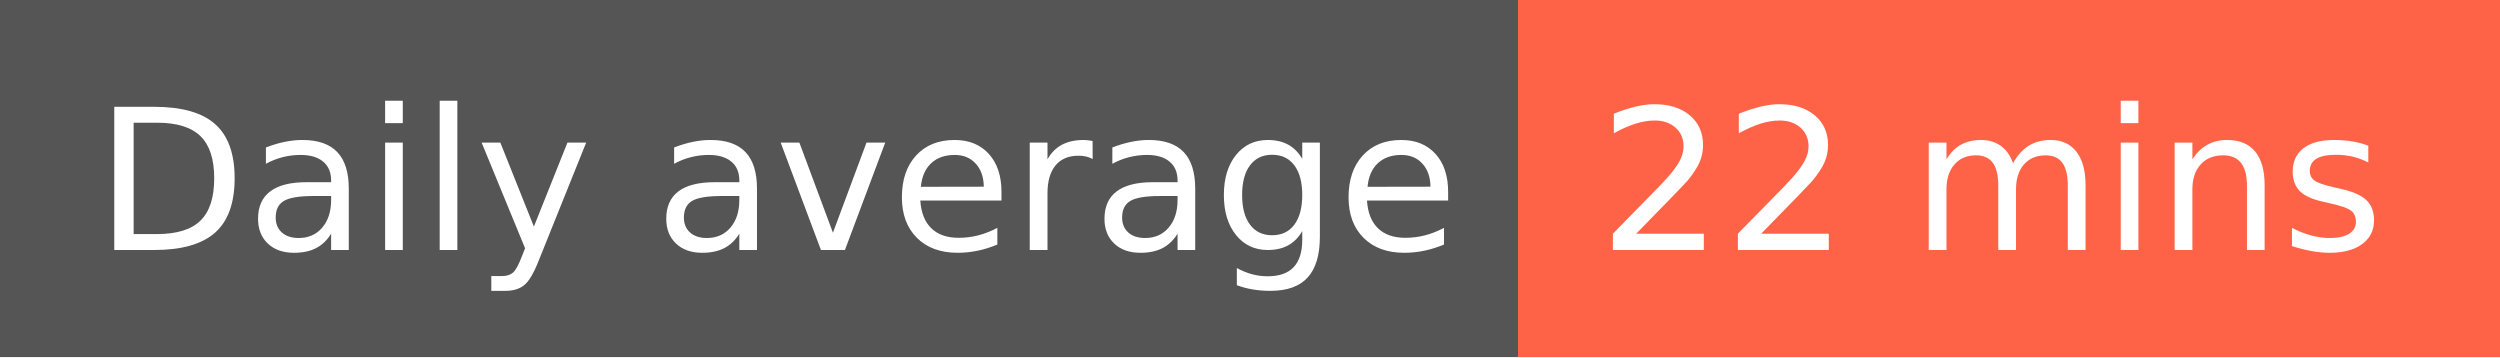
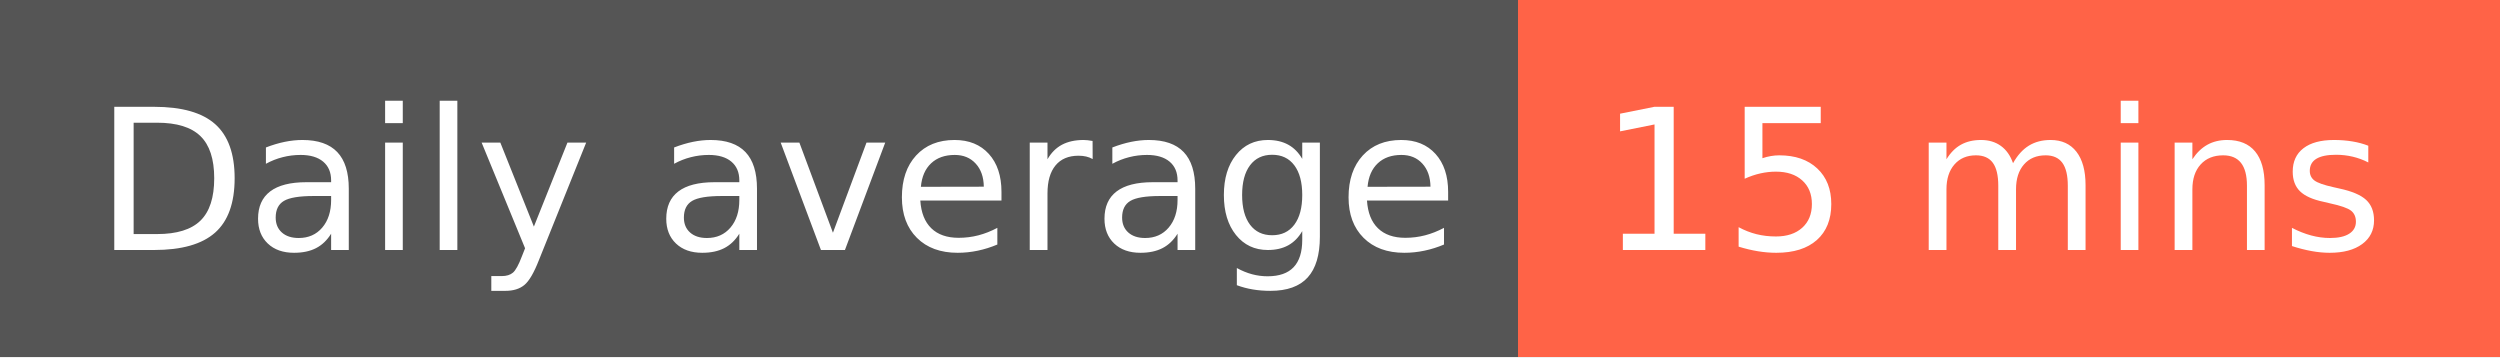
- <svg xmlns="http://www.w3.org/2000/svg" width="140" height="20" role="img" aria-label="Daily average: 22 mins">
+ <svg xmlns="http://www.w3.org/2000/svg" width="140" height="20" role="img" aria-label="Daily average: 15 mins">
  <g shape-rendering="crispEdges">
    <rect width="85" height="20" fill="#555" />
    <rect x="85" width="55" height="20" fill="tomato" />
  </g>
  <g fill="#fff" text-anchor="middle" font-family="Verdana,Geneva,DejaVu Sans,sans-serif" text-rendering="geometricPrecision" font-size="110">
    <text x="435" y="140" transform="scale(.1)" fill="#fff" textLength="750">Daily average</text>
-     <text x="1115" y="140" transform="scale(.1)" fill="#fff" textLength="450">22 mins</text>
+     <text x="1115" y="140" transform="scale(.1)" fill="#fff" textLength="450">15 mins</text>
  </g>
</svg>
